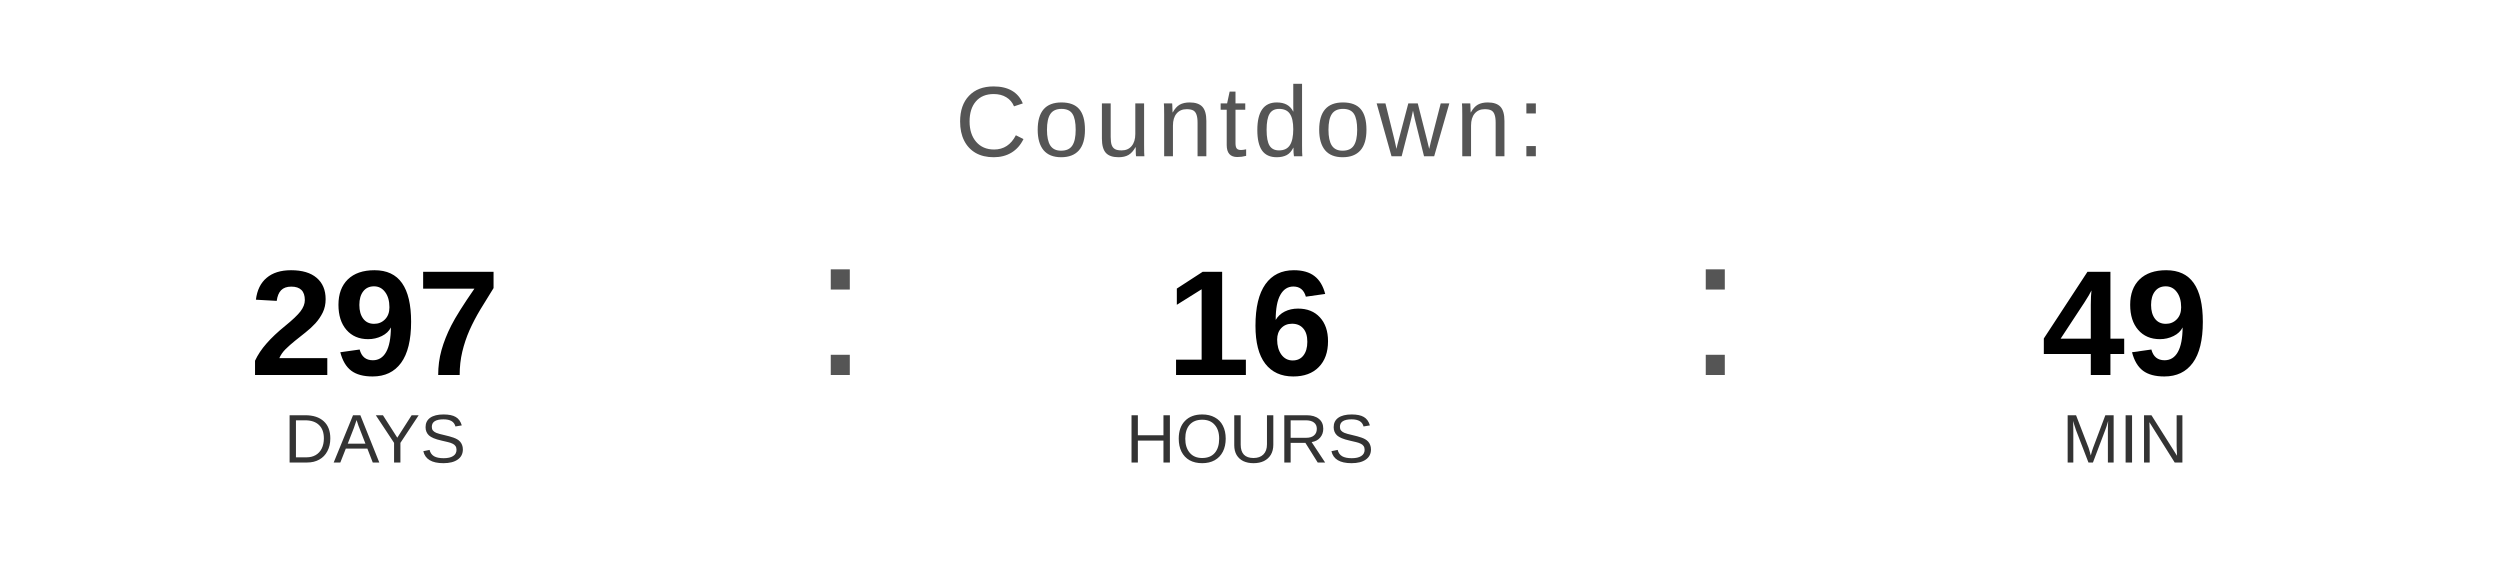
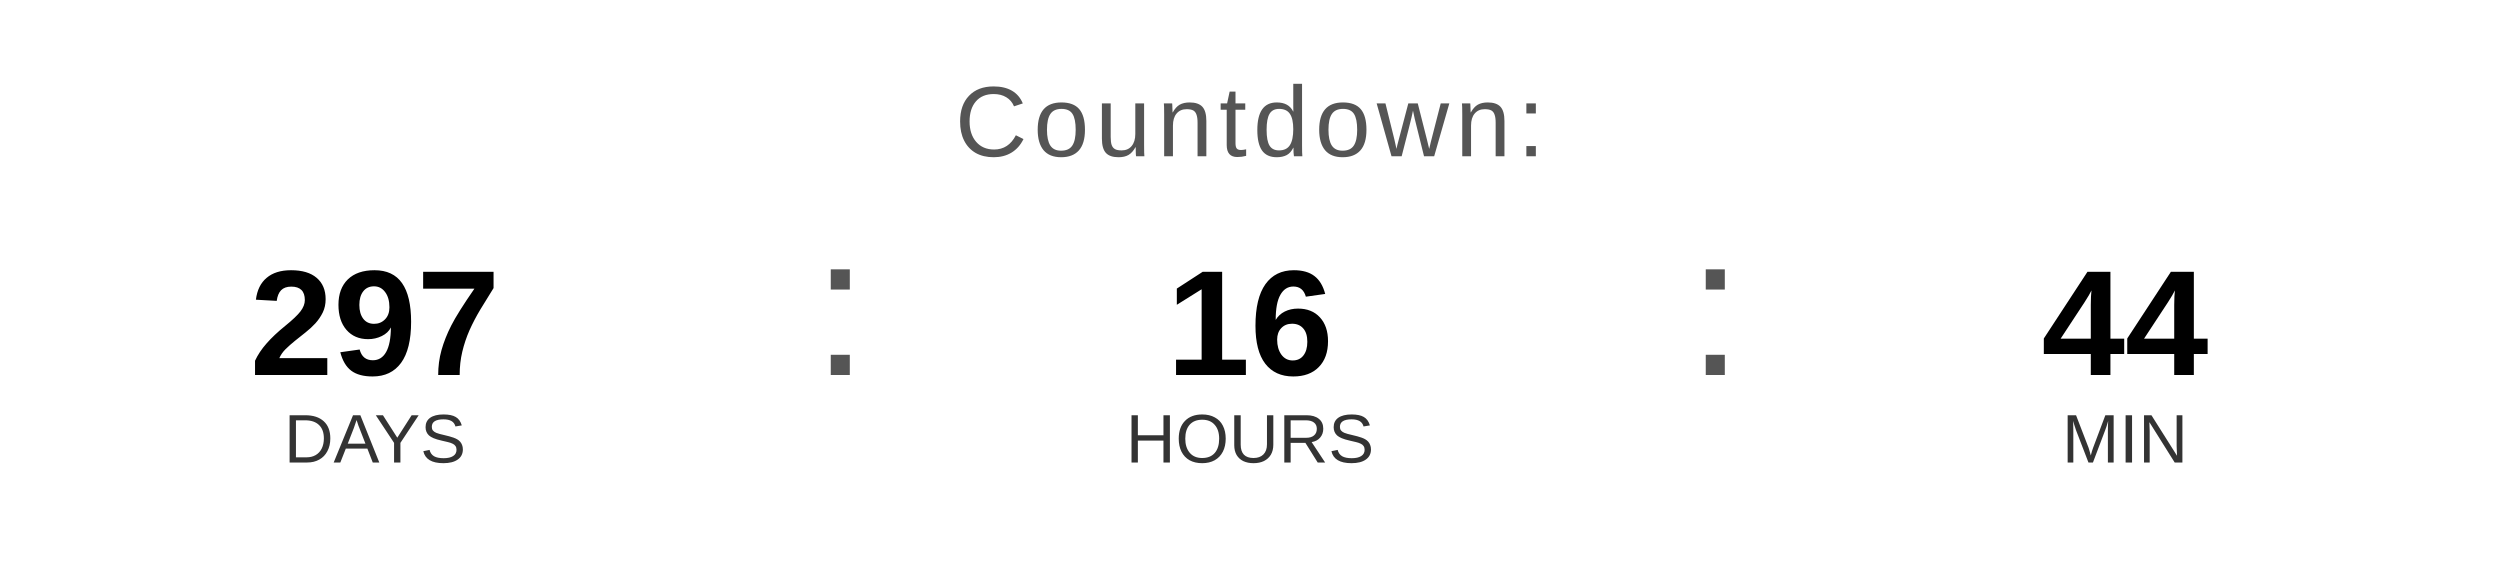
<svg xmlns="http://www.w3.org/2000/svg" width="400" height="90" viewBox="0 0 400 90">
  <text x="200" y="25" font-family="Arial, Helvetica, sans-serif" font-size="16" fill="#555555" text-anchor="middle" letter-spacing="1">
    Countdown:
  </text>
  <text x="60" y="60" font-family="Arial, Helvetica, sans-serif" font-size="24" font-weight="bold" fill="#000000" text-anchor="middle">297</text>
  <text x="60" y="74" font-family="Arial, Helvetica, sans-serif" font-size="11" fill="#333333" text-anchor="middle">DAYS</text>
  <text x="130" y="60" font-family="Arial, sans-serif" font-size="32" fill="#555555">:</text>
  <text x="200" y="60" font-family="Arial, Helvetica, sans-serif" font-size="24" font-weight="bold" fill="#000000" text-anchor="middle">16</text>
  <text x="200" y="74" font-family="Arial, Helvetica, sans-serif" font-size="11" fill="#333333" text-anchor="middle">HOURS</text>
  <text x="270" y="60" font-family="Arial, sans-serif" font-size="32" fill="#555555">:</text>
-   <text x="340" y="60" font-family="Arial, Helvetica, sans-serif" font-size="24" font-weight="bold" fill="#000000" text-anchor="middle">49</text>
+   <text x="340" y="60" font-family="Arial, Helvetica, sans-serif" font-size="24" font-weight="bold" fill="#000000" text-anchor="middle">44</text>
  <text x="340" y="74" font-family="Arial, Helvetica, sans-serif" font-size="11" fill="#333333" text-anchor="middle">MIN</text>
</svg>
